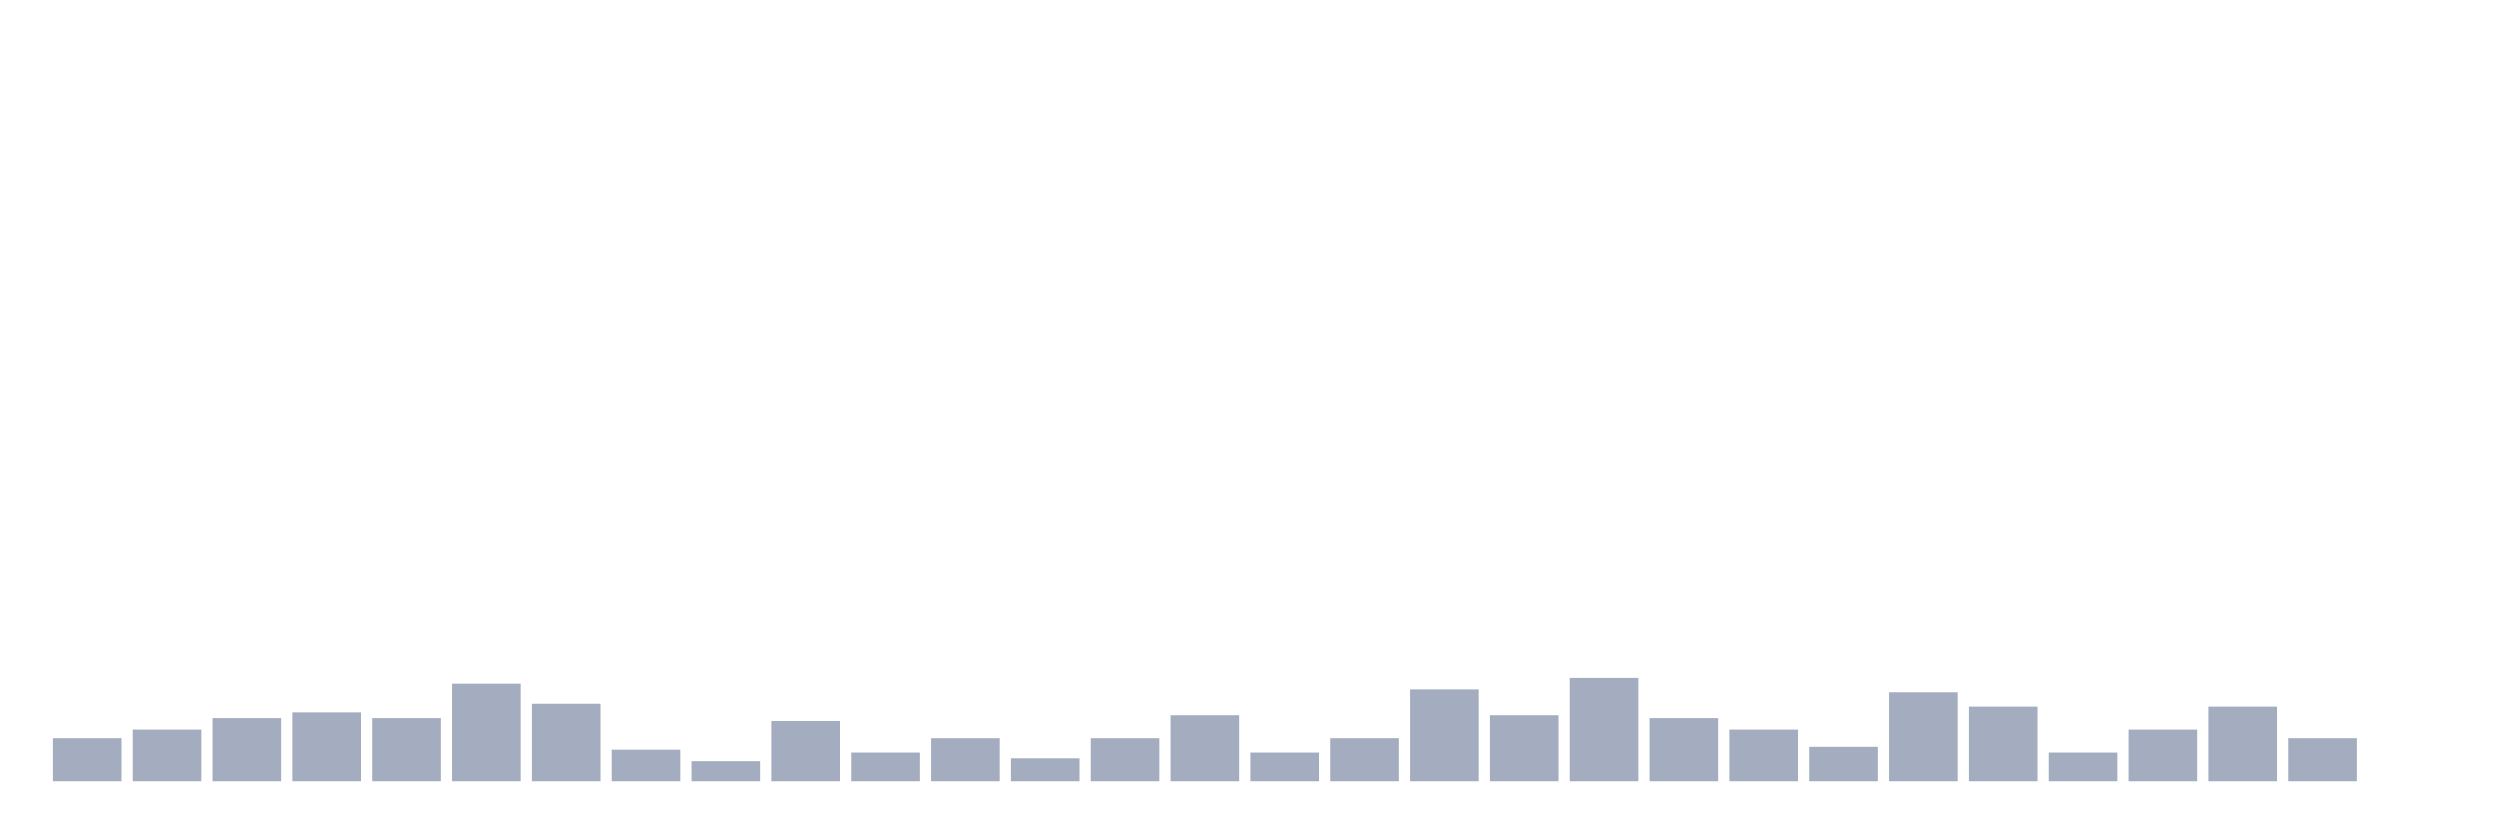
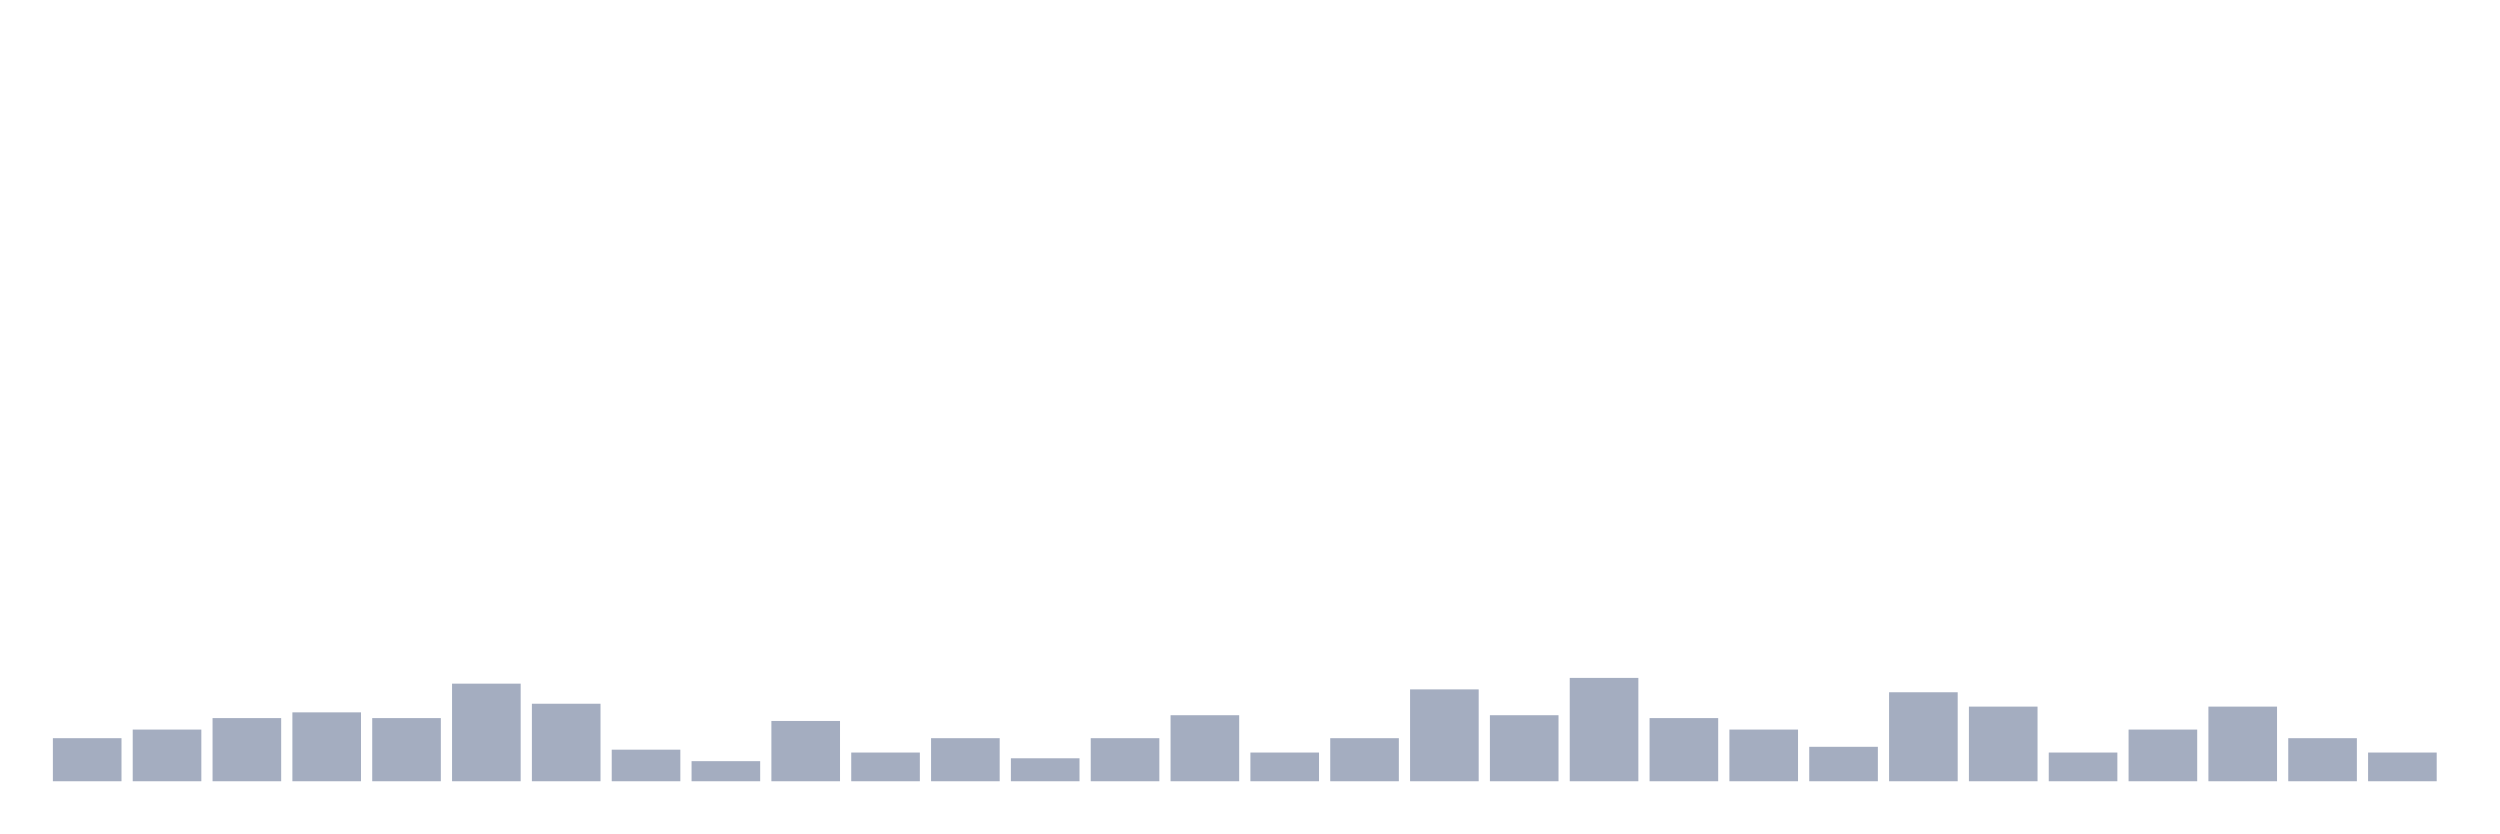
<svg xmlns="http://www.w3.org/2000/svg" viewBox="0 0 480 160">
  <g transform="translate(10,10)">
    <rect class="bar" x="0.153" width="13.175" y="131.732" height="8.268" fill="rgb(164,173,192)" />
    <rect class="bar" x="15.482" width="13.175" y="130.079" height="9.921" fill="rgb(164,173,192)" />
    <rect class="bar" x="30.81" width="13.175" y="127.874" height="12.126" fill="rgb(164,173,192)" />
    <rect class="bar" x="46.138" width="13.175" y="126.772" height="13.228" fill="rgb(164,173,192)" />
    <rect class="bar" x="61.466" width="13.175" y="127.874" height="12.126" fill="rgb(164,173,192)" />
    <rect class="bar" x="76.794" width="13.175" y="121.26" height="18.74" fill="rgb(164,173,192)" />
    <rect class="bar" x="92.123" width="13.175" y="125.118" height="14.882" fill="rgb(164,173,192)" />
    <rect class="bar" x="107.451" width="13.175" y="133.937" height="6.063" fill="rgb(164,173,192)" />
    <rect class="bar" x="122.779" width="13.175" y="136.142" height="3.858" fill="rgb(164,173,192)" />
    <rect class="bar" x="138.107" width="13.175" y="128.425" height="11.575" fill="rgb(164,173,192)" />
    <rect class="bar" x="153.436" width="13.175" y="134.488" height="5.512" fill="rgb(164,173,192)" />
    <rect class="bar" x="168.764" width="13.175" y="131.732" height="8.268" fill="rgb(164,173,192)" />
    <rect class="bar" x="184.092" width="13.175" y="135.591" height="4.409" fill="rgb(164,173,192)" />
    <rect class="bar" x="199.42" width="13.175" y="131.732" height="8.268" fill="rgb(164,173,192)" />
    <rect class="bar" x="214.748" width="13.175" y="127.323" height="12.677" fill="rgb(164,173,192)" />
    <rect class="bar" x="230.077" width="13.175" y="134.488" height="5.512" fill="rgb(164,173,192)" />
    <rect class="bar" x="245.405" width="13.175" y="131.732" height="8.268" fill="rgb(164,173,192)" />
    <rect class="bar" x="260.733" width="13.175" y="122.362" height="17.638" fill="rgb(164,173,192)" />
    <rect class="bar" x="276.061" width="13.175" y="127.323" height="12.677" fill="rgb(164,173,192)" />
    <rect class="bar" x="291.39" width="13.175" y="120.157" height="19.843" fill="rgb(164,173,192)" />
    <rect class="bar" x="306.718" width="13.175" y="127.874" height="12.126" fill="rgb(164,173,192)" />
    <rect class="bar" x="322.046" width="13.175" y="130.079" height="9.921" fill="rgb(164,173,192)" />
    <rect class="bar" x="337.374" width="13.175" y="133.386" height="6.614" fill="rgb(164,173,192)" />
    <rect class="bar" x="352.702" width="13.175" y="122.913" height="17.087" fill="rgb(164,173,192)" />
    <rect class="bar" x="368.031" width="13.175" y="125.669" height="14.331" fill="rgb(164,173,192)" />
    <rect class="bar" x="383.359" width="13.175" y="134.488" height="5.512" fill="rgb(164,173,192)" />
    <rect class="bar" x="398.687" width="13.175" y="130.079" height="9.921" fill="rgb(164,173,192)" />
    <rect class="bar" x="414.015" width="13.175" y="125.669" height="14.331" fill="rgb(164,173,192)" />
    <rect class="bar" x="429.344" width="13.175" y="131.732" height="8.268" fill="rgb(164,173,192)" />
-     <rect class="bar" x="444.672" width="13.175" y="140" height="0" fill="rgb(164,173,192)" />
+     <rect class="bar" x="444.672" width="13.175" y="134.488" height="5.512" fill="rgb(164,173,192)" />
  </g>
</svg>
